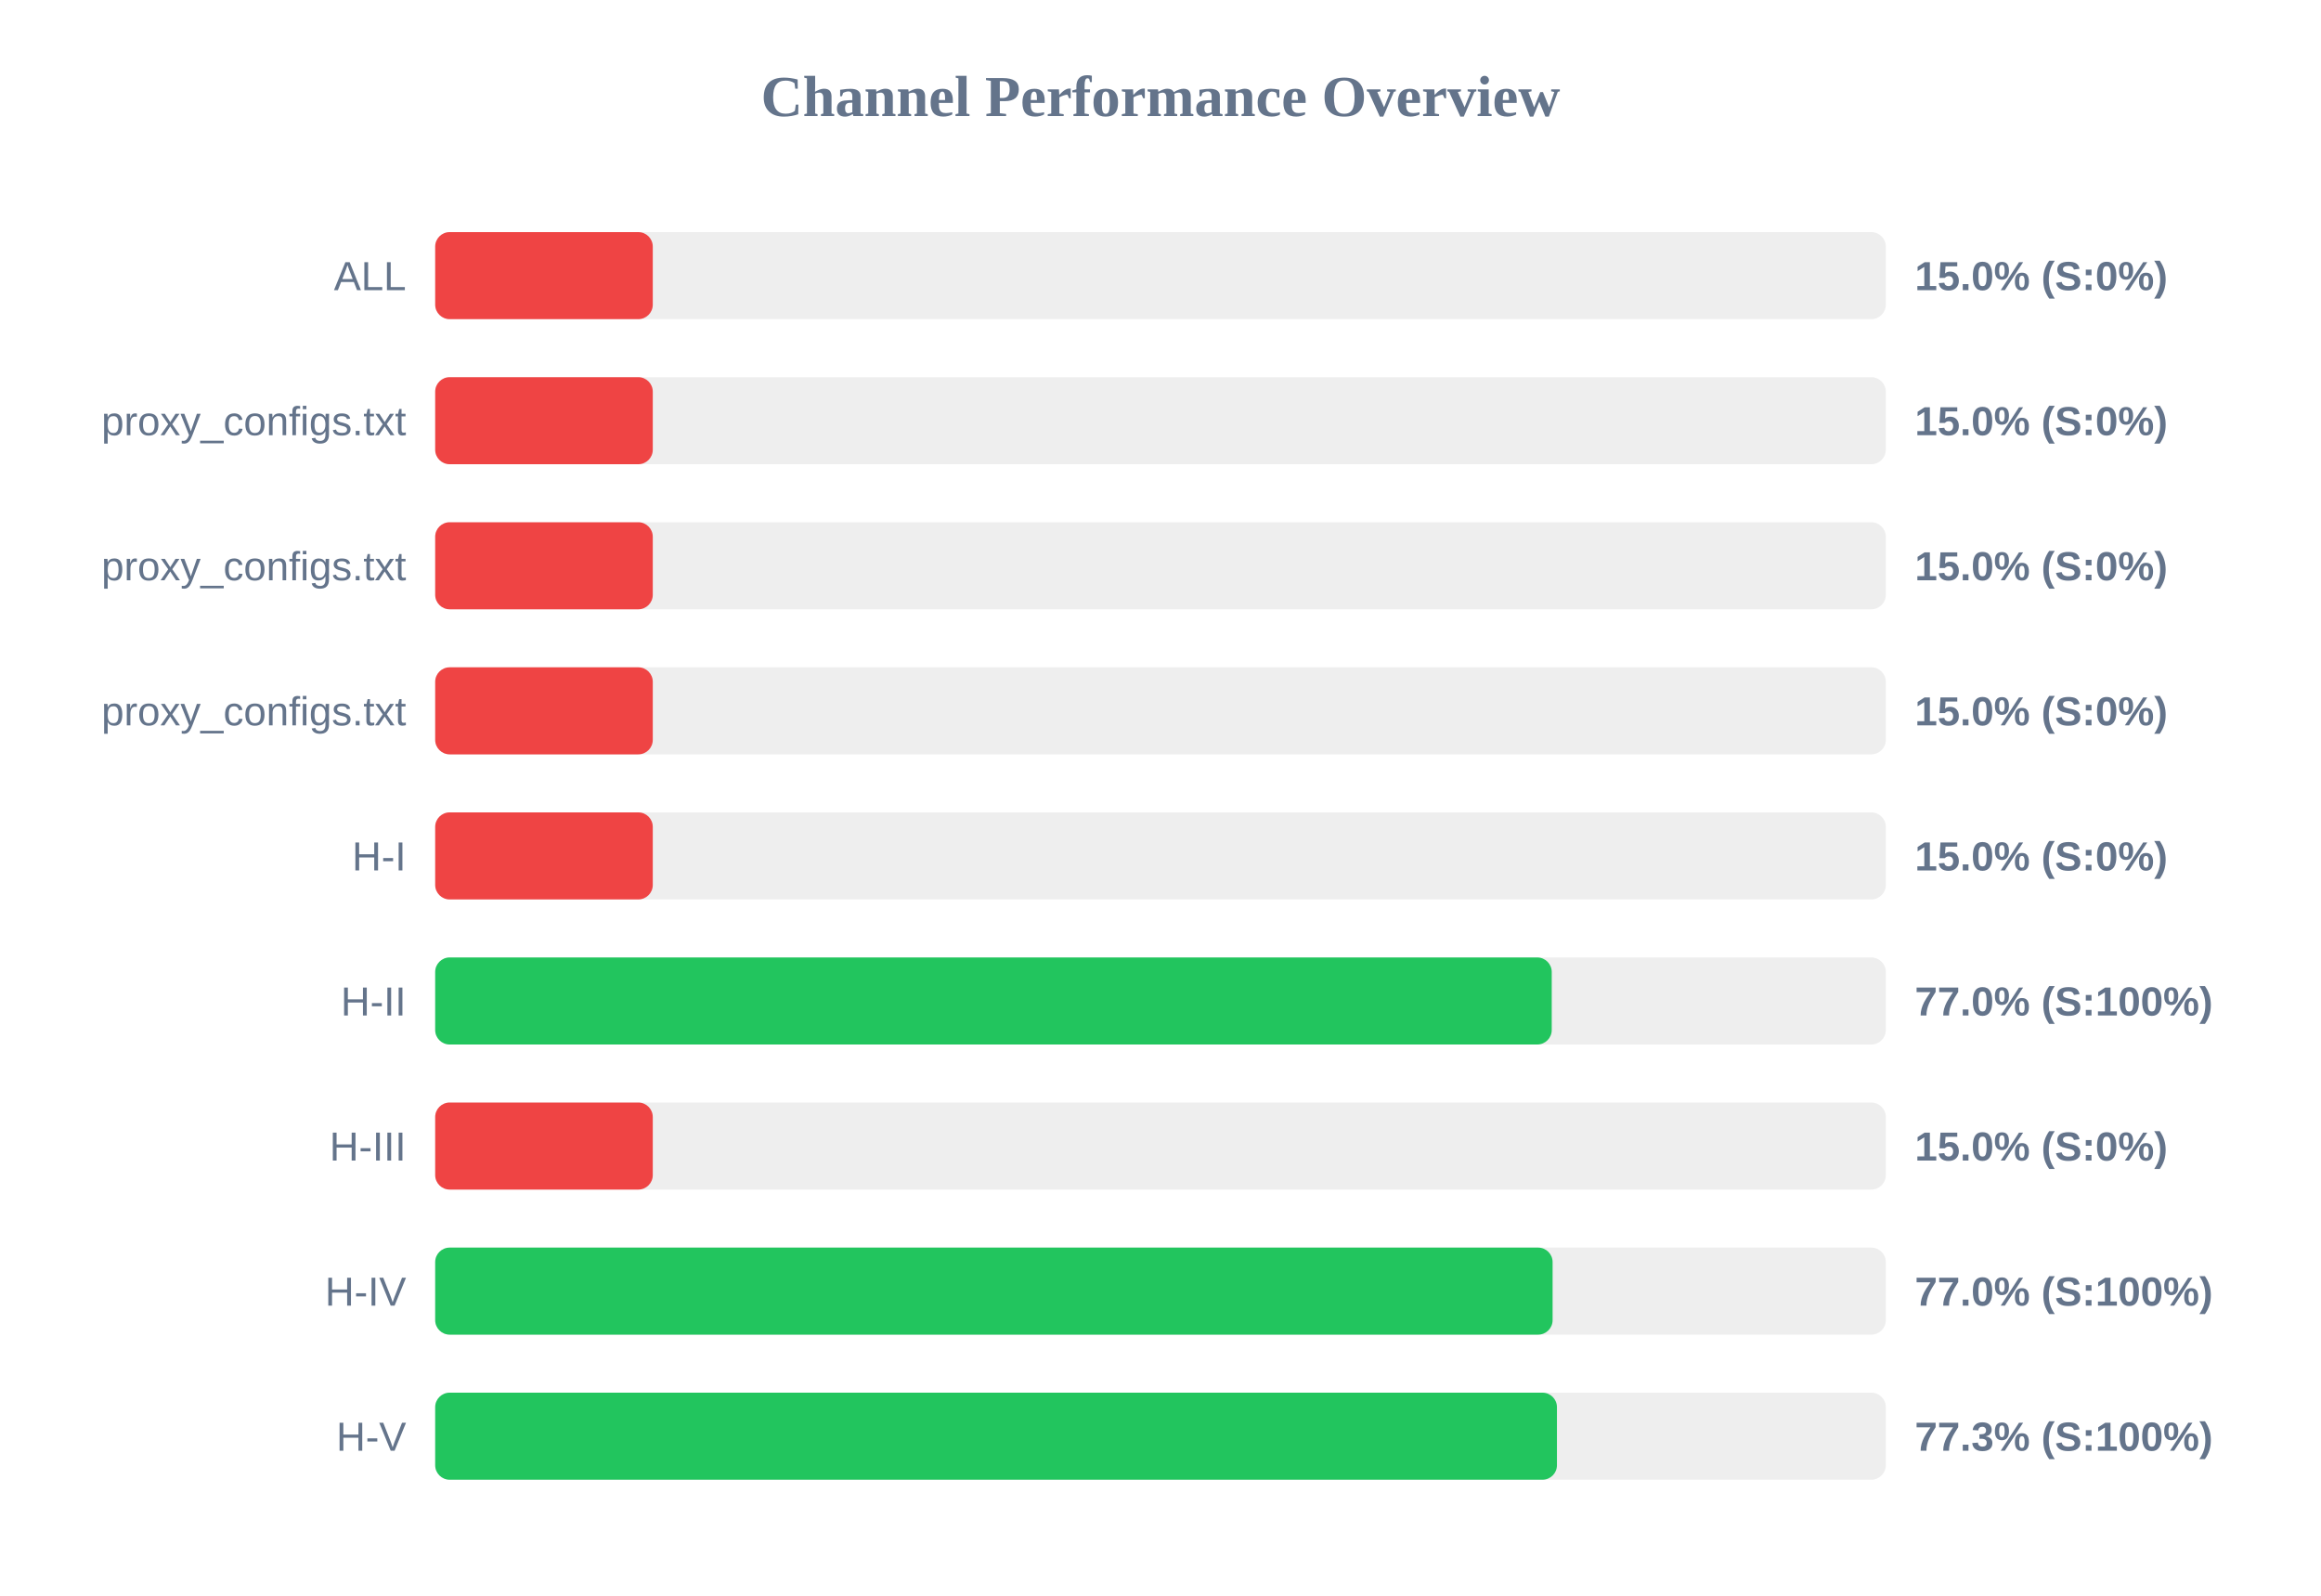
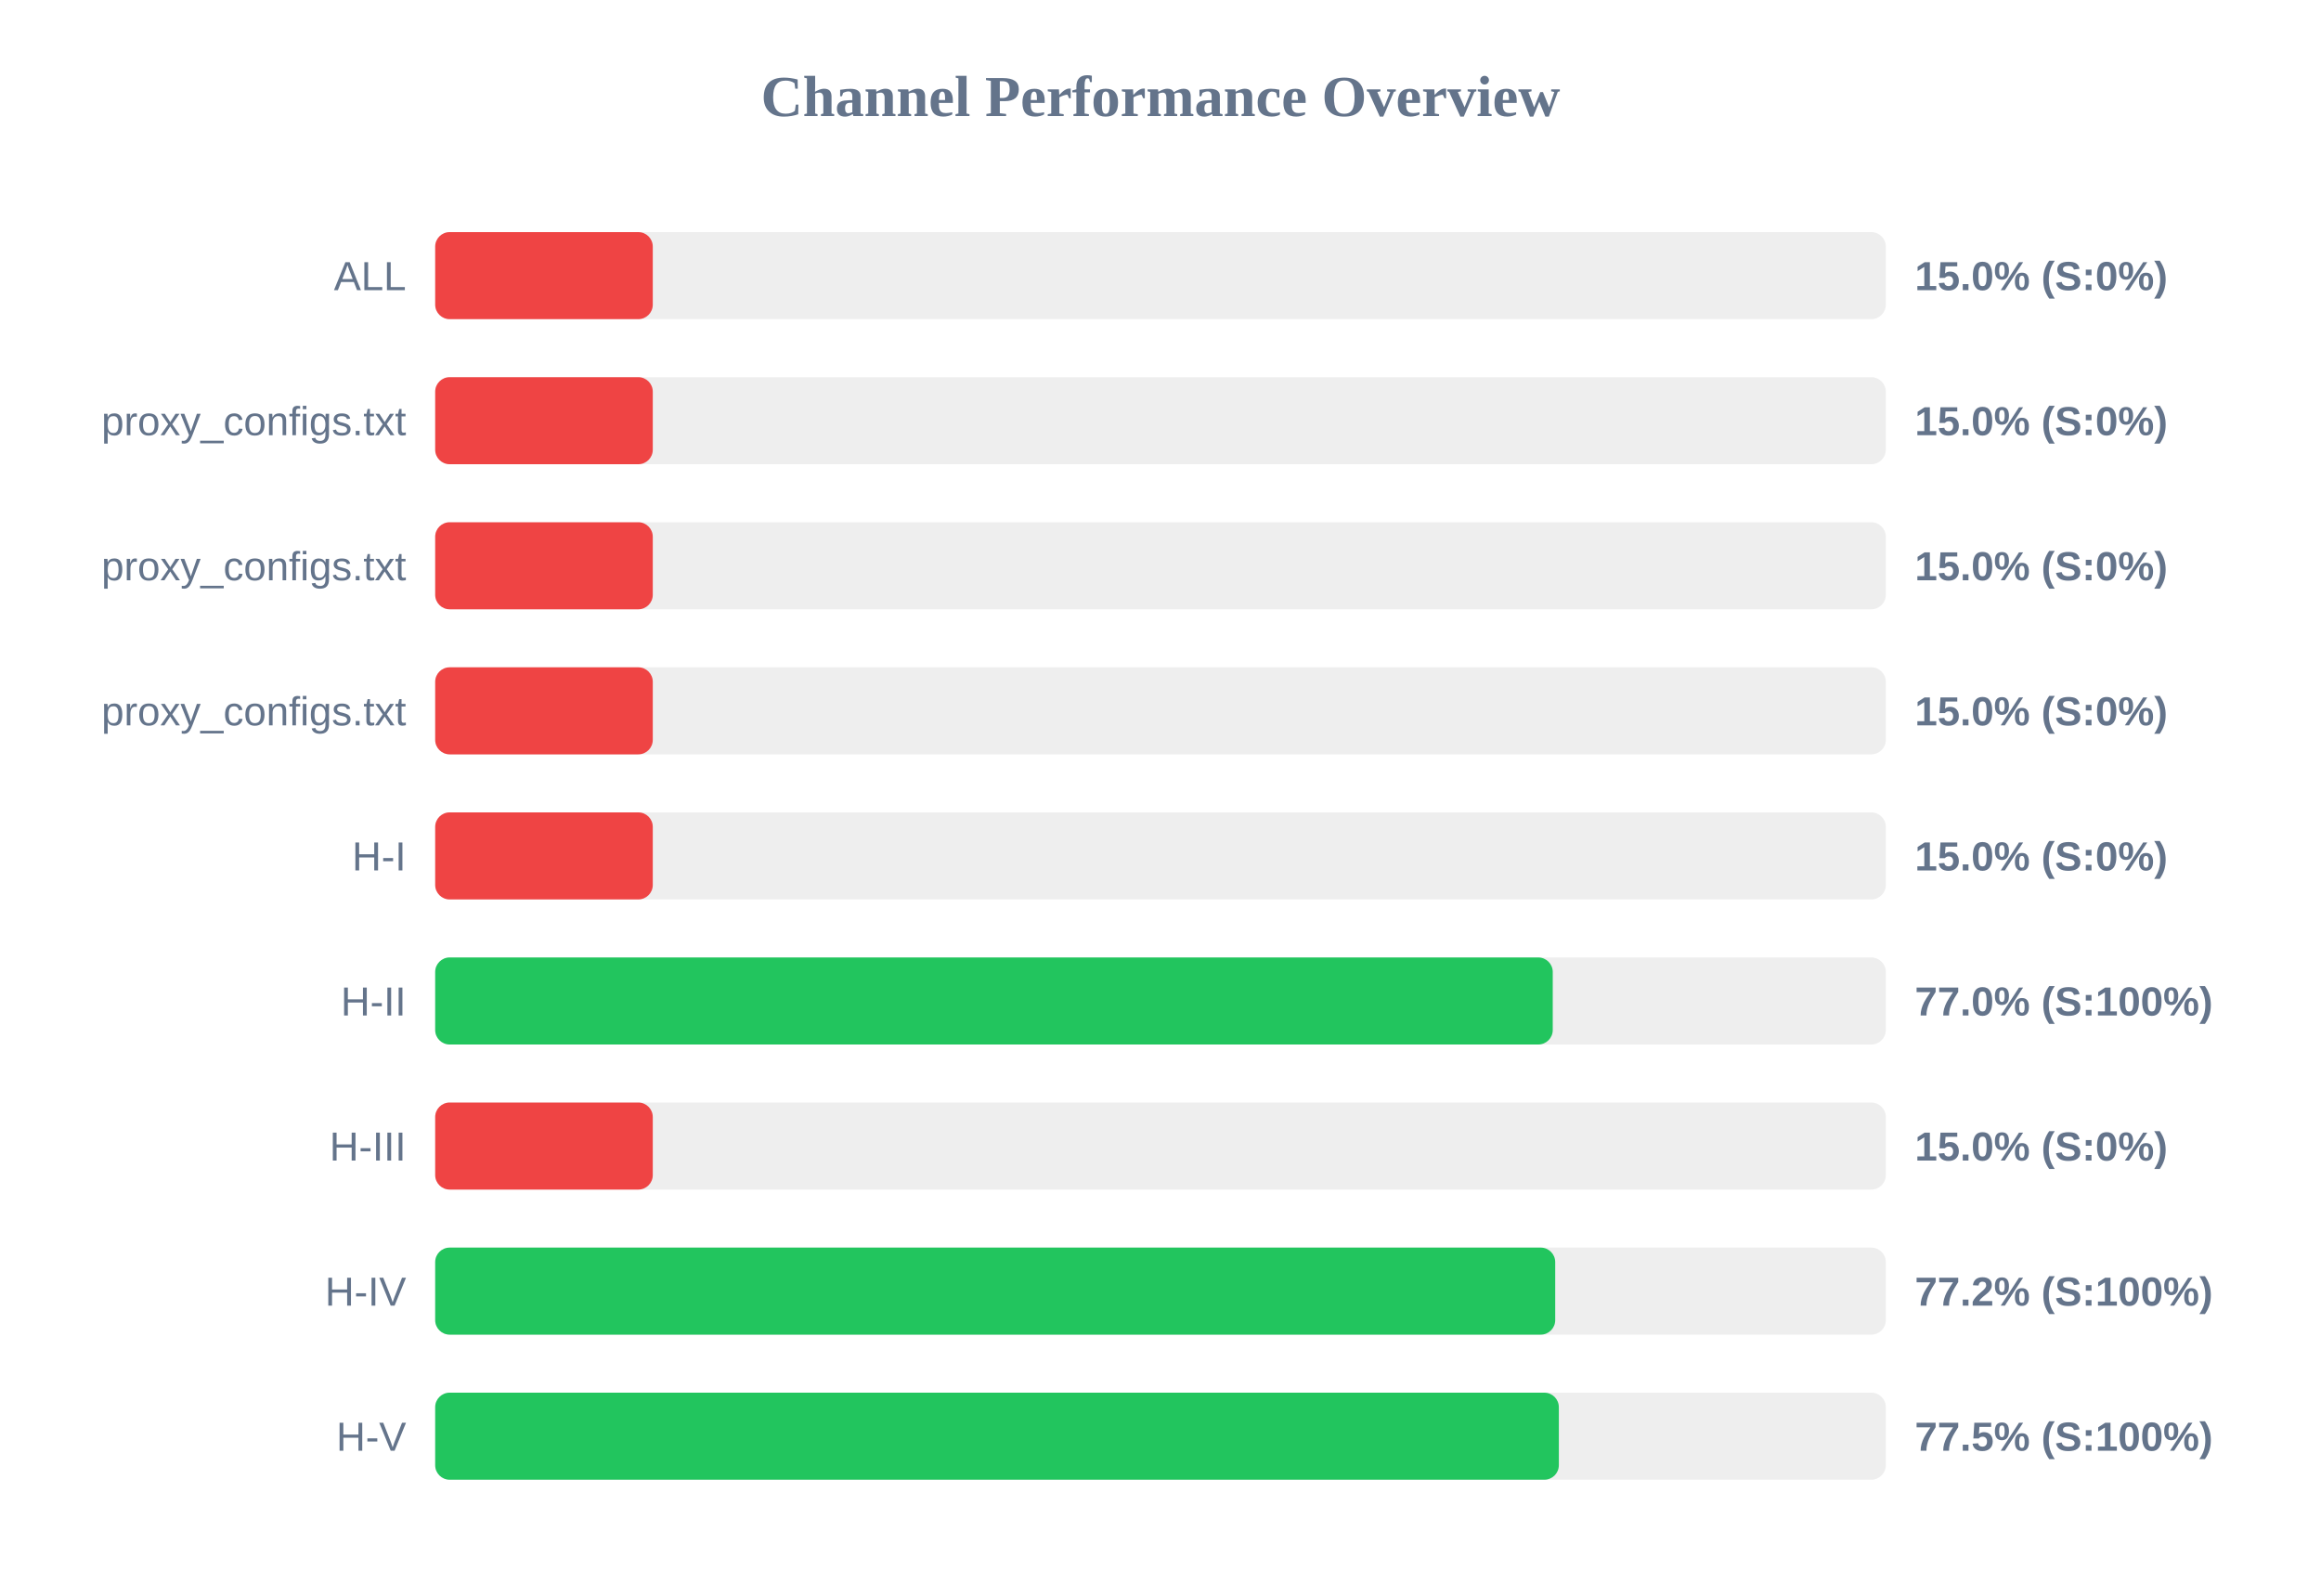
<svg xmlns="http://www.w3.org/2000/svg" width="800" height="550" version="1.1">
  <style>
        .row { font: 14px Arial; fill: #64748b; }
        .score { font: bold 14px Arial; fill: #64748b; }
    </style>
  <text x="400" y="40" text-anchor="middle" font-size="20px" font-weight="bold" fill="#64748b">Channel Performance Overview</text>
  <rect x="150" y="80" width="500" height="30" fill="#eee" rx="5" />
  <rect x="150" y="80" width="75.0" height="30" fill="#ef4444" rx="5" />
  <text x="140" y="100" text-anchor="end" class="row">ALL</text>
  <text x="660" y="100" text-anchor="start" class="score">15.0% (S:0%)</text>
  <rect x="150" y="130" width="500" height="30" fill="#eee" rx="5" />
  <rect x="150" y="130" width="75.0" height="30" fill="#ef4444" rx="5" />
  <text x="140" y="150" text-anchor="end" class="row">proxy_configs.txt</text>
  <text x="660" y="150" text-anchor="start" class="score">15.0% (S:0%)</text>
  <rect x="150" y="180" width="500" height="30" fill="#eee" rx="5" />
  <rect x="150" y="180" width="75.0" height="30" fill="#ef4444" rx="5" />
  <text x="140" y="200" text-anchor="end" class="row">proxy_configs.txt</text>
  <text x="660" y="200" text-anchor="start" class="score">15.0% (S:0%)</text>
  <rect x="150" y="230" width="500" height="30" fill="#eee" rx="5" />
  <rect x="150" y="230" width="75.0" height="30" fill="#ef4444" rx="5" />
  <text x="140" y="250" text-anchor="end" class="row">proxy_configs.txt</text>
  <text x="660" y="250" text-anchor="start" class="score">15.0% (S:0%)</text>
  <rect x="150" y="280" width="500" height="30" fill="#eee" rx="5" />
  <rect x="150" y="280" width="75.0" height="30" fill="#ef4444" rx="5" />
  <text x="140" y="300" text-anchor="end" class="row">H-I</text>
  <text x="660" y="300" text-anchor="start" class="score">15.0% (S:0%)</text>
  <rect x="150" y="330" width="500" height="30" fill="#eee" rx="5" />
-   <rect x="150" y="330" width="384.85" height="30" fill="#22c55e" rx="5" />
+   <rect x="150" y="330" width="385.2" height="30" fill="#22c55e" rx="5" />
  <text x="140" y="350" text-anchor="end" class="row">H-II</text>
  <text x="660" y="350" text-anchor="start" class="score">77.0% (S:100%)</text>
  <rect x="150" y="380" width="500" height="30" fill="#eee" rx="5" />
  <rect x="150" y="380" width="75.0" height="30" fill="#ef4444" rx="5" />
  <text x="140" y="400" text-anchor="end" class="row">H-III</text>
  <text x="660" y="400" text-anchor="start" class="score">15.0% (S:0%)</text>
  <rect x="150" y="430" width="500" height="30" fill="#eee" rx="5" />
-   <rect x="150" y="430" width="385.15" height="30" fill="#22c55e" rx="5" />
+   <rect x="150" y="430" width="386.05" height="30" fill="#22c55e" rx="5" />
  <text x="140" y="450" text-anchor="end" class="row">H-IV</text>
-   <text x="660" y="450" text-anchor="start" class="score">77.0% (S:100%)</text>
+   <text x="660" y="450" text-anchor="start" class="score">77.2% (S:100%)</text>
  <rect x="150" y="480" width="500" height="30" fill="#eee" rx="5" />
-   <rect x="150" y="480" width="386.65" height="30" fill="#22c55e" rx="5" />
+   <rect x="150" y="480" width="387.3" height="30" fill="#22c55e" rx="5" />
  <text x="140" y="500" text-anchor="end" class="row">H-V</text>
-   <text x="660" y="500" text-anchor="start" class="score">77.3% (S:100%)</text>
+   <text x="660" y="500" text-anchor="start" class="score">77.5% (S:100%)</text>
</svg>
